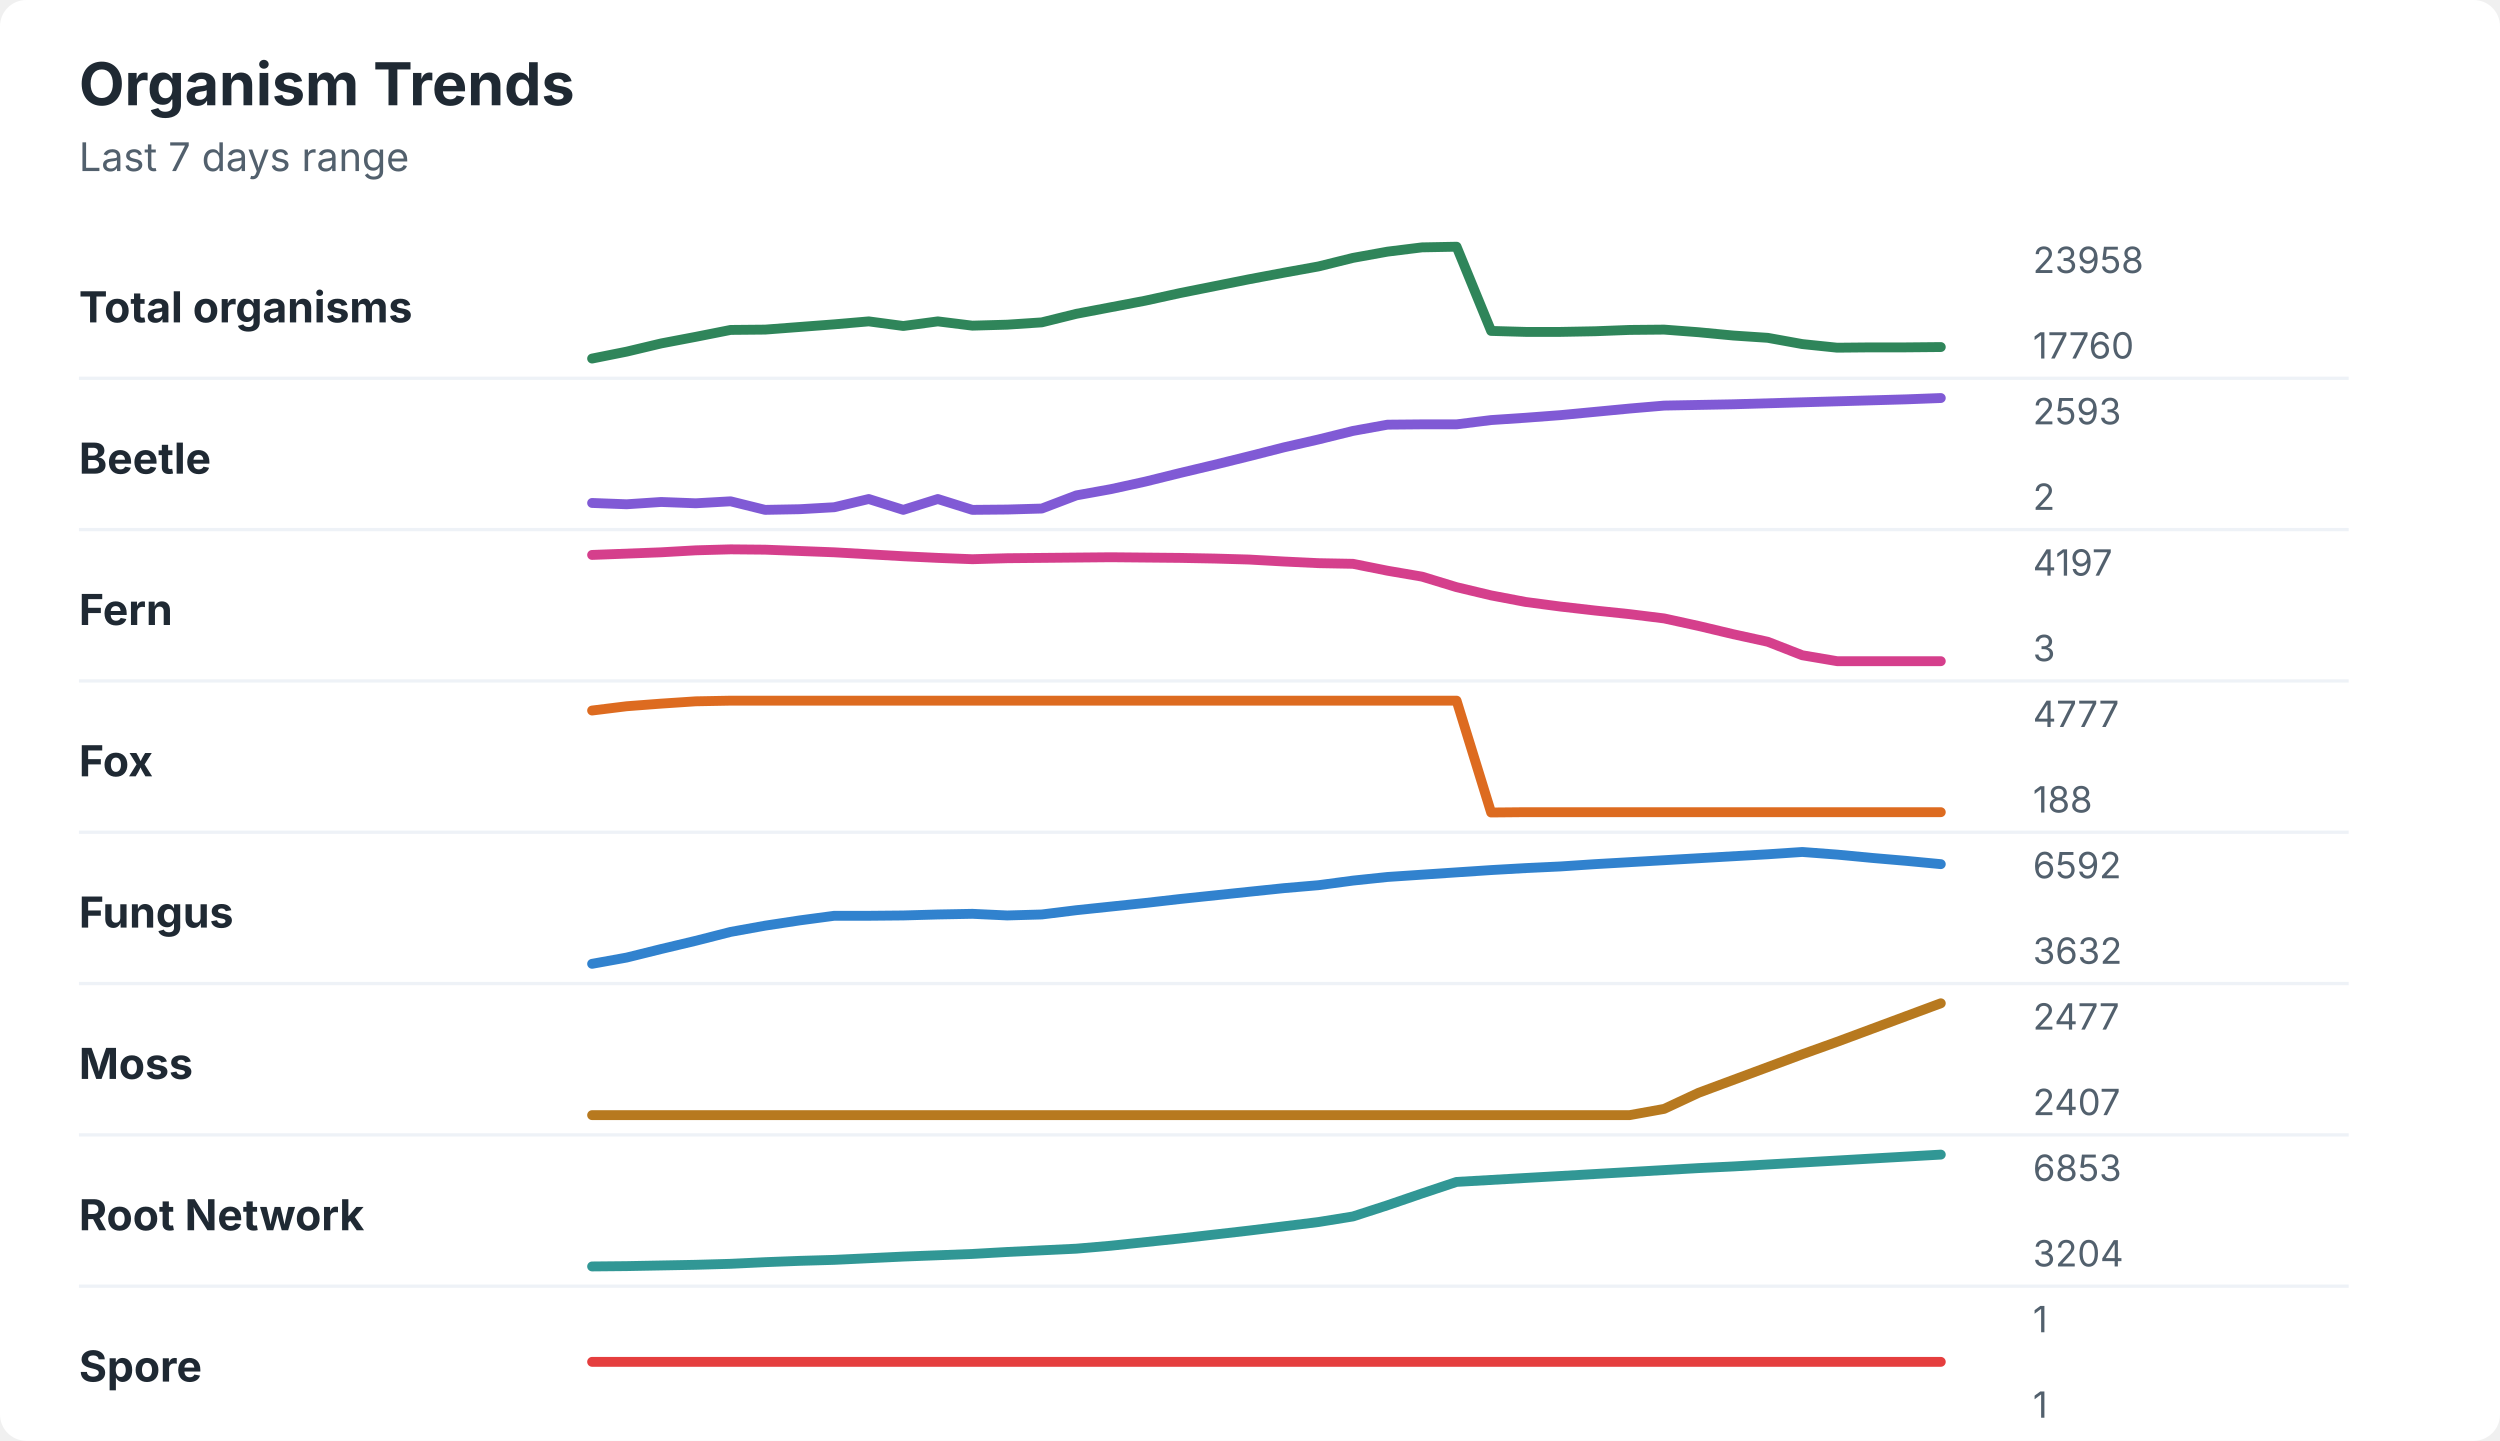
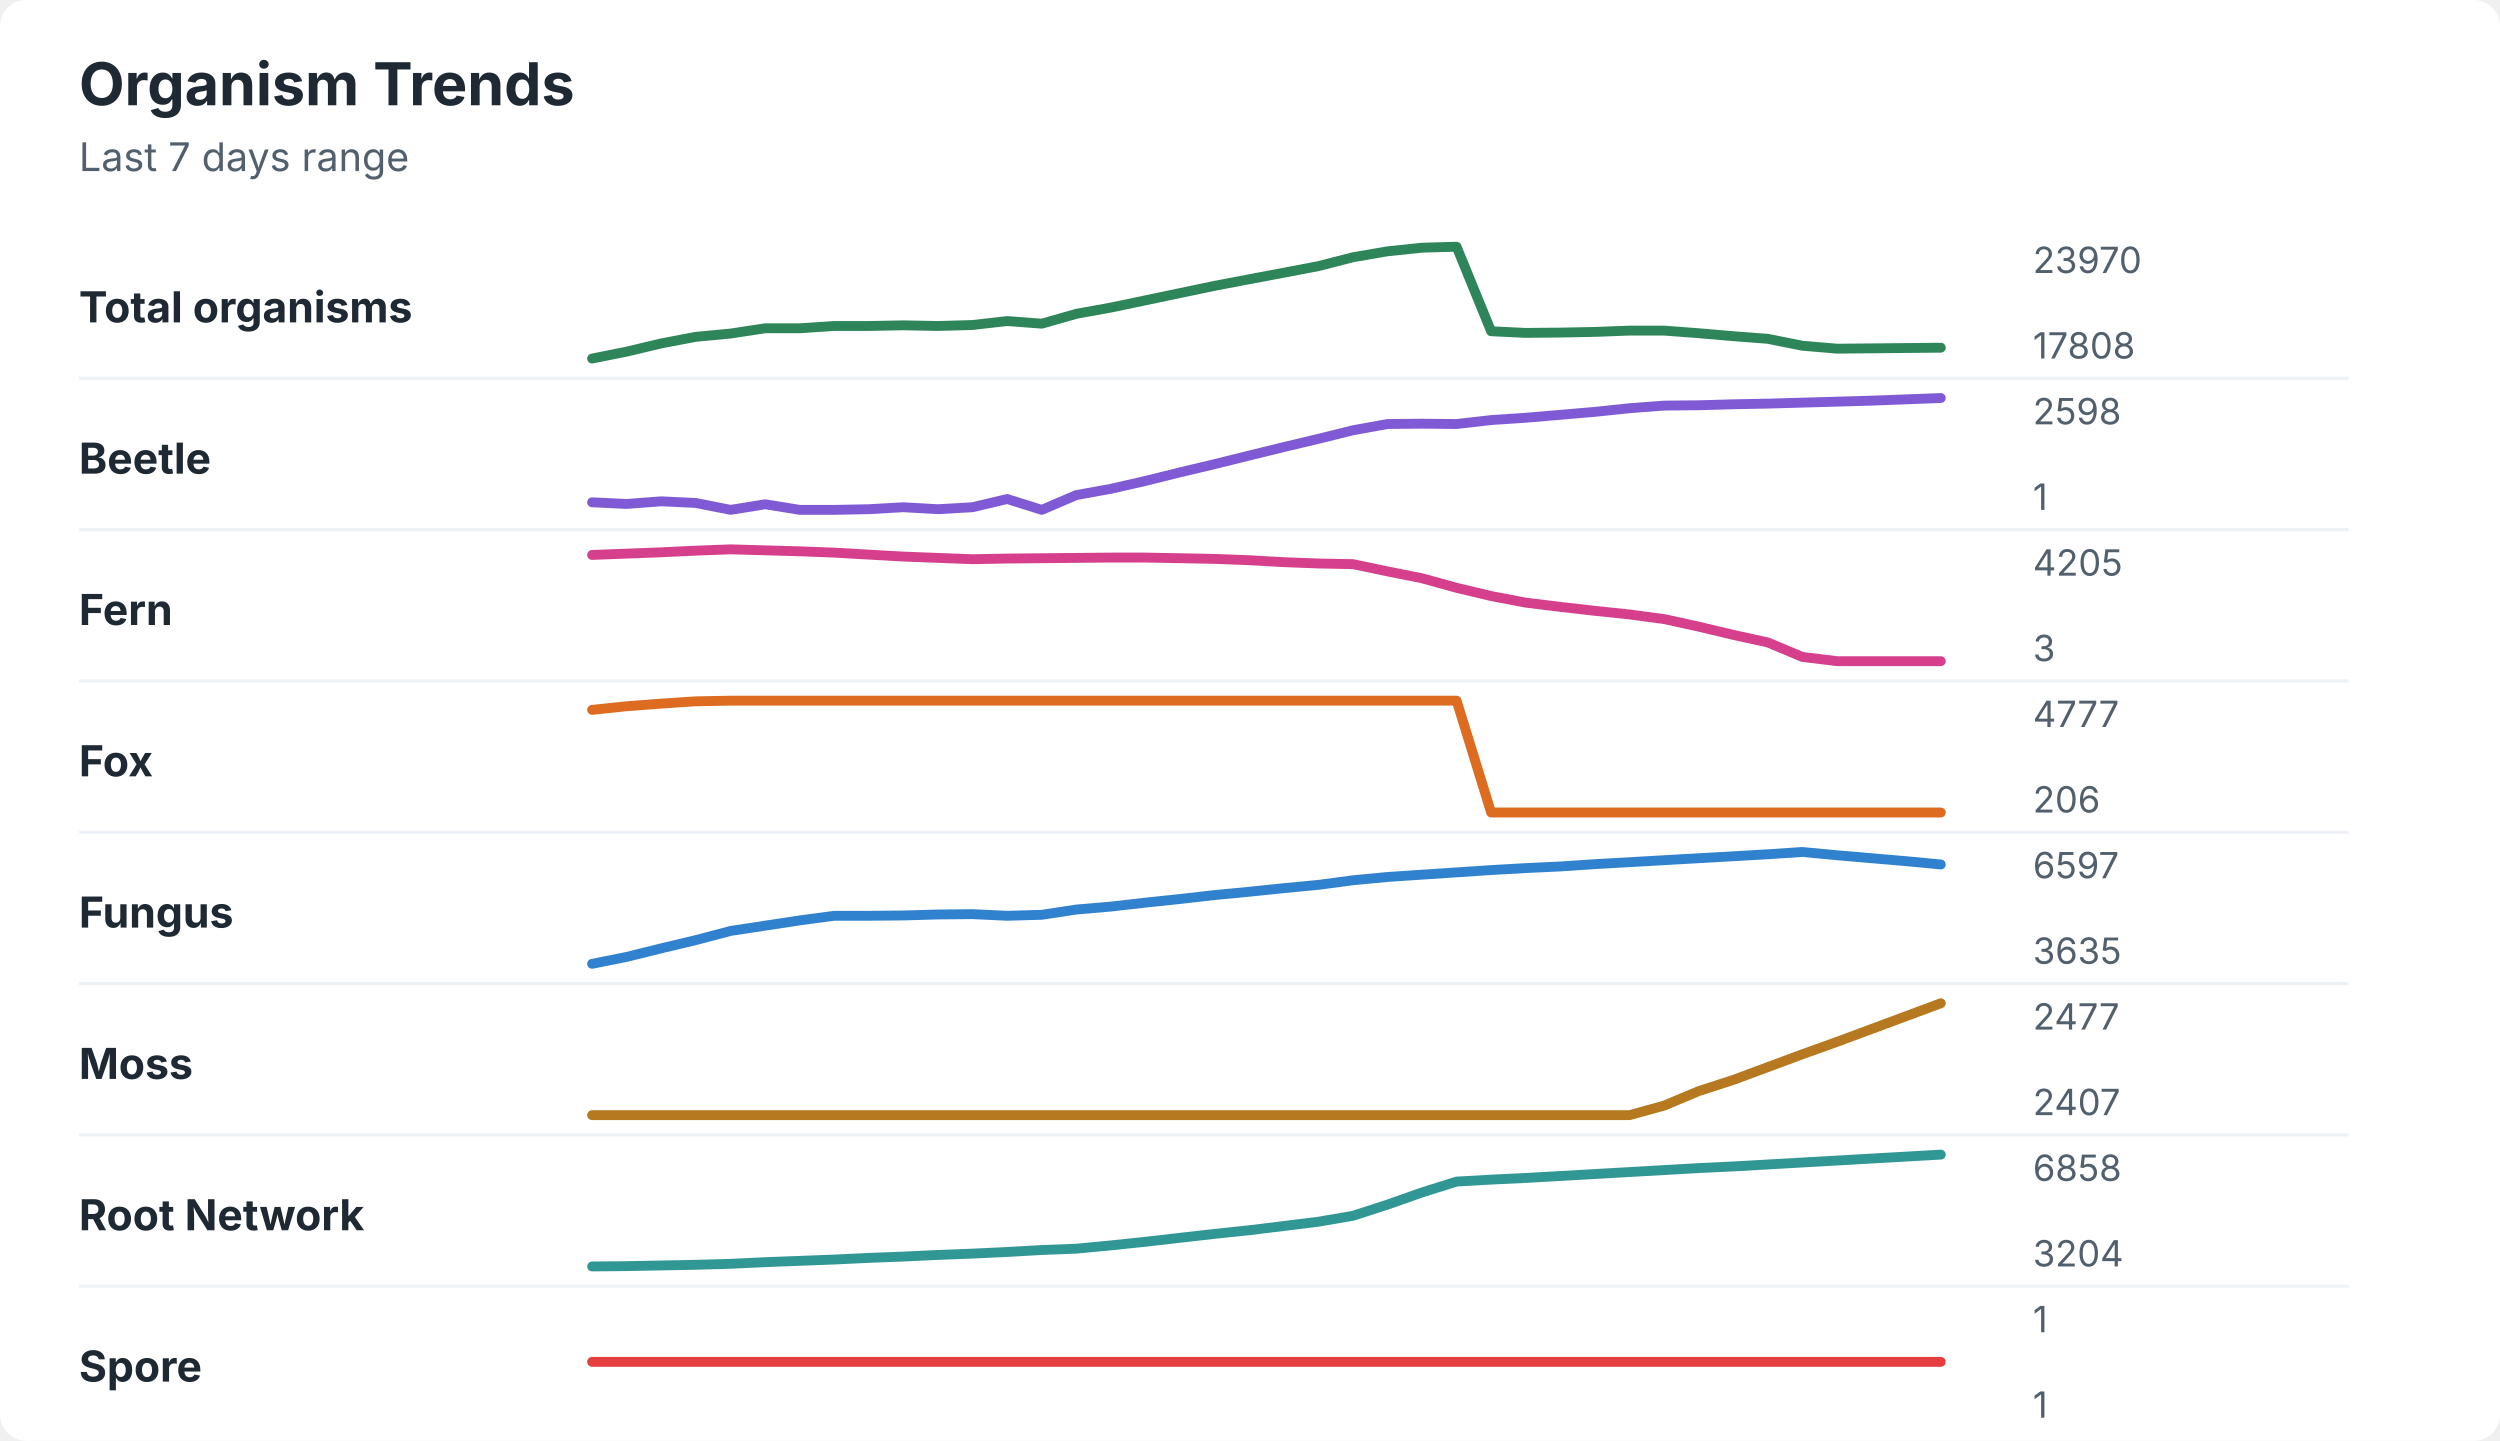
<svg xmlns="http://www.w3.org/2000/svg" width="760" height="438" viewBox="0 0 760 438" role="img" aria-labelledby="title desc">
  <rect width="760" height="438" rx="8" fill="#ffffff" />
  <style>
    text { font-family: -apple-system, BlinkMacSystemFont, "Segoe UI", sans-serif; }
    .title { font-size: 18px; font-weight: 700; fill: #1f2933; }
    .subtitle { font-size: 12px; fill: #52606d; }
    .label { font-size: 13px; font-weight: 650; fill: #1f2933; }
    .axis-value { font-size: 11px; fill: #52606d; }
    .separator { stroke: #eef2f7; stroke-width: 1; }
  </style>
  <text x="24" y="32" class="title">Organism Trends</text>
  <text x="24" y="52" class="subtitle">Last 7 days range</text>
  <text x="24" y="98" class="label">Total organisms</text>
-   <polyline points="180.0,109.0 190.5,106.9 201.0,104.4 211.5,102.4 222.1,100.3 232.6,100.2 243.1,99.4 253.6,98.6 264.1,97.7 274.6,99.1 285.1,97.7 295.6,99.0 306.2,98.7 316.7,98.0 327.2,95.4 337.7,93.4 348.2,91.4 358.7,89.1 369.2,87.0 379.7,84.9 390.3,82.9 400.8,81.0 411.3,78.4 421.8,76.5 432.3,75.2 442.8,75.0 453.3,100.6 463.8,100.9 474.4,100.9 484.9,100.7 495.4,100.3 505.9,100.2 516.4,101.0 526.9,102.0 537.4,102.7 547.9,104.6 558.5,105.7 569.0,105.6 579.5,105.6 590.0,105.5 " fill="none" stroke="#2f855a" stroke-width="3" stroke-linecap="round" stroke-linejoin="round" />
-   <text x="618" y="83" class="axis-value">23958</text>
-   <text x="618" y="109" class="axis-value">17760</text>
+   <polyline points="180.0,109.0 190.5,106.9 201.0,104.4 211.5,102.4 222.1,101.4 232.6,99.8 243.1,99.8 253.6,99.1 264.1,99.1 274.6,98.9 285.1,99.1 295.6,98.8 306.2,97.6 316.7,98.4 327.2,95.4 337.7,93.5 348.2,91.3 358.7,89.1 369.2,86.9 379.7,84.9 390.3,82.9 400.8,80.9 411.3,78.2 421.8,76.4 432.3,75.3 442.8,75.0 453.3,100.7 463.8,101.2 474.4,101.1 484.9,100.9 495.4,100.5 505.9,100.5 516.4,101.3 526.9,102.2 537.4,103.0 547.9,105.1 558.5,106.0 569.0,105.9 579.5,105.8 590.0,105.7 " fill="none" stroke="#2f855a" stroke-width="3" stroke-linecap="round" stroke-linejoin="round" />
+   <text x="618" y="83" class="axis-value">23970</text>
+   <text x="618" y="109" class="axis-value">17808</text>
  <line x1="24" y1="115.0" x2="714" y2="115.0" class="separator" />
  <text x="24" y="144" class="label">Beetle</text>
-   <polyline points="180.0,152.9 190.5,153.3 201.0,152.6 211.5,153.0 222.1,152.4 232.6,155.0 243.1,154.8 253.6,154.2 264.1,151.7 274.6,155.0 285.1,151.7 295.6,155.0 306.2,154.9 316.7,154.6 327.2,150.6 337.7,148.7 348.2,146.4 358.7,143.8 369.2,141.3 379.7,138.7 390.3,136.0 400.8,133.6 411.3,131.0 421.8,129.1 432.3,129.0 442.8,129.0 453.3,127.7 463.8,127.0 474.4,126.2 484.9,125.2 495.4,124.2 505.9,123.3 516.4,123.1 526.9,122.9 537.4,122.6 547.9,122.3 558.5,122.0 569.0,121.7 579.5,121.4 590.0,121.0 " fill="none" stroke="#805ad5" stroke-width="3" stroke-linecap="round" stroke-linejoin="round" />
-   <text x="618" y="129" class="axis-value">2593</text>
-   <text x="618" y="155" class="axis-value">2</text>
+   <polyline points="180.0,152.7 190.5,153.2 201.0,152.4 211.5,152.9 222.1,155.0 232.6,153.3 243.1,155.0 253.6,155.0 264.1,154.8 274.6,154.2 285.1,154.8 295.6,154.2 306.2,151.7 316.7,155.0 327.2,150.5 337.7,148.6 348.2,146.2 358.7,143.6 369.2,141.1 379.7,138.5 390.3,135.9 400.8,133.4 411.3,130.8 421.8,128.9 432.3,128.8 442.8,128.9 453.3,127.7 463.8,127.0 474.4,126.1 484.9,125.2 495.4,124.1 505.9,123.3 516.4,123.2 526.9,122.9 537.4,122.7 547.9,122.4 558.5,122.1 569.0,121.8 579.5,121.4 590.0,121.0 " fill="none" stroke="#805ad5" stroke-width="3" stroke-linecap="round" stroke-linejoin="round" />
+   <text x="618" y="129" class="axis-value">2598</text>
+   <text x="618" y="155" class="axis-value">1</text>
  <line x1="24" y1="161.0" x2="714" y2="161.0" class="separator" />
  <text x="24" y="190" class="label">Fern</text>
-   <polyline points="180.0,168.7 190.5,168.3 201.0,167.9 211.5,167.3 222.1,167.0 232.6,167.1 243.1,167.5 253.6,167.9 264.1,168.5 274.6,169.1 285.1,169.6 295.6,170.0 306.2,169.7 316.7,169.6 327.2,169.5 337.7,169.4 348.2,169.5 358.7,169.6 369.2,169.8 379.7,170.1 390.3,170.7 400.8,171.2 411.3,171.4 421.8,173.5 432.3,175.3 442.8,178.5 453.3,181.0 463.8,183.0 474.4,184.4 484.9,185.6 495.4,186.7 505.9,188.0 516.4,190.3 526.9,192.8 537.4,195.1 547.9,199.2 558.5,201.0 569.0,201.0 579.5,201.0 590.0,201.0 " fill="none" stroke="#d53f8c" stroke-width="3" stroke-linecap="round" stroke-linejoin="round" />
-   <text x="618" y="175" class="axis-value">4197</text>
+   <polyline points="180.0,168.7 190.5,168.3 201.0,167.9 211.5,167.4 222.1,167.0 232.6,167.3 243.1,167.6 253.6,168.0 264.1,168.6 274.6,169.2 285.1,169.6 295.6,170.0 306.2,169.8 316.7,169.7 327.2,169.6 337.7,169.5 348.2,169.5 358.7,169.7 369.2,169.9 379.7,170.3 390.3,170.9 400.8,171.3 411.3,171.5 421.8,173.7 432.3,175.8 442.8,178.7 453.3,181.2 463.8,183.2 474.4,184.5 484.9,185.7 495.4,186.8 505.9,188.2 516.4,190.5 526.9,193.0 537.4,195.3 547.9,199.7 558.5,201.0 569.0,201.0 579.5,201.0 590.0,201.0 " fill="none" stroke="#d53f8c" stroke-width="3" stroke-linecap="round" stroke-linejoin="round" />
+   <text x="618" y="175" class="axis-value">4205</text>
  <text x="618" y="201" class="axis-value">3</text>
  <line x1="24" y1="207.0" x2="714" y2="207.0" class="separator" />
  <text x="24" y="236" class="label">Fox</text>
-   <polyline points="180.0,216.0 190.5,214.7 201.0,213.9 211.5,213.2 222.1,213.0 232.6,213.0 243.1,213.0 253.6,213.0 264.1,213.0 274.6,213.0 285.1,213.0 295.6,213.0 306.2,213.0 316.7,213.0 327.2,213.0 337.7,213.0 348.2,213.0 358.7,213.0 369.2,213.0 379.7,213.0 390.3,213.0 400.8,213.0 411.3,213.0 421.8,213.0 432.3,213.0 442.8,213.0 453.3,247.0 463.8,246.9 474.4,246.9 484.9,246.9 495.4,246.9 505.9,246.9 516.4,246.9 526.9,246.9 537.4,246.9 547.9,246.9 558.5,246.9 569.0,246.9 579.5,246.9 590.0,246.9 " fill="none" stroke="#dd6b20" stroke-width="3" stroke-linecap="round" stroke-linejoin="round" />
+   <polyline points="180.0,215.8 190.5,214.7 201.0,213.9 211.5,213.2 222.1,213.0 232.6,213.0 243.1,213.0 253.6,213.0 264.1,213.0 274.6,213.0 285.1,213.0 295.6,213.0 306.2,213.0 316.7,213.0 327.2,213.0 337.7,213.0 348.2,213.0 358.7,213.0 369.2,213.0 379.7,213.0 390.3,213.0 400.8,213.0 411.3,213.0 421.8,213.0 432.3,213.0 442.8,213.0 453.3,247.0 463.8,247.0 474.4,247.0 484.9,247.0 495.4,247.0 505.9,247.0 516.4,247.0 526.9,247.0 537.4,247.0 547.9,247.0 558.5,247.0 569.0,247.0 579.5,247.0 590.0,247.0 " fill="none" stroke="#dd6b20" stroke-width="3" stroke-linecap="round" stroke-linejoin="round" />
  <text x="618" y="221" class="axis-value">4777</text>
-   <text x="618" y="247" class="axis-value">188</text>
+   <text x="618" y="247" class="axis-value">206</text>
  <line x1="24" y1="253.0" x2="714" y2="253.0" class="separator" />
  <text x="24" y="282" class="label">Fungus</text>
-   <polyline points="180.0,293.0 190.5,291.1 201.0,288.5 211.5,286.0 222.1,283.3 232.6,281.4 243.1,279.8 253.6,278.4 264.1,278.4 274.6,278.3 285.1,278.0 295.6,277.8 306.2,278.3 316.7,278.0 327.2,276.7 337.7,275.6 348.2,274.5 358.7,273.3 369.2,272.2 379.7,271.1 390.3,270.0 400.8,269.1 411.3,267.7 421.8,266.6 432.3,265.9 442.8,265.2 453.3,264.5 463.8,263.9 474.4,263.4 484.9,262.7 495.4,262.1 505.9,261.5 516.4,260.9 526.9,260.3 537.4,259.7 547.9,259.0 558.5,259.8 569.0,260.8 579.5,261.7 590.0,262.7 " fill="none" stroke="#3182ce" stroke-width="3" stroke-linecap="round" stroke-linejoin="round" />
-   <text x="618" y="267" class="axis-value">6592</text>
-   <text x="618" y="293" class="axis-value">3632</text>
+   <polyline points="180.0,293.0 190.5,290.9 201.0,288.3 211.5,285.8 222.1,283.0 232.6,281.4 243.1,279.8 253.6,278.4 264.1,278.4 274.6,278.3 285.1,278.0 295.6,277.9 306.2,278.4 316.7,278.1 327.2,276.5 337.7,275.6 348.2,274.4 358.7,273.3 369.2,272.1 379.7,271.1 390.3,270.0 400.8,269.0 411.3,267.6 421.8,266.6 432.3,265.9 442.8,265.2 453.3,264.5 463.8,263.9 474.4,263.4 484.9,262.7 495.4,262.1 505.9,261.5 516.4,260.9 526.9,260.3 537.4,259.7 547.9,259.0 558.5,260.0 569.0,260.9 579.5,261.8 590.0,262.8 " fill="none" stroke="#3182ce" stroke-width="3" stroke-linecap="round" stroke-linejoin="round" />
+   <text x="618" y="267" class="axis-value">6597</text>
+   <text x="618" y="293" class="axis-value">3635</text>
  <line x1="24" y1="299.0" x2="714" y2="299.0" class="separator" />
  <text x="24" y="328" class="label">Moss</text>
-   <polyline points="180.0,339.0 190.5,339.0 201.0,339.0 211.5,339.0 222.1,339.0 232.6,339.0 243.1,339.0 253.6,339.0 264.1,339.0 274.6,339.0 285.1,339.0 295.6,339.0 306.2,339.0 316.7,339.0 327.2,339.0 337.7,339.0 348.2,339.0 358.7,339.0 369.2,339.0 379.7,339.0 390.3,339.0 400.8,339.0 411.3,339.0 421.8,339.0 432.3,339.0 442.8,339.0 453.3,339.0 463.8,339.0 474.4,339.0 484.9,339.0 495.4,339.0 505.9,337.1 516.4,332.2 526.9,328.3 537.4,324.4 547.9,320.5 558.5,316.7 569.0,312.8 579.5,308.9 590.0,305.0 " fill="none" stroke="#b7791f" stroke-width="3" stroke-linecap="round" stroke-linejoin="round" />
+   <polyline points="180.0,339.0 190.5,339.0 201.0,339.0 211.5,339.0 222.1,339.0 232.6,339.0 243.1,339.0 253.6,339.0 264.1,339.0 274.6,339.0 285.1,339.0 295.6,339.0 306.2,339.0 316.7,339.0 327.2,339.0 337.7,339.0 348.2,339.0 358.7,339.0 369.2,339.0 379.7,339.0 390.3,339.0 400.8,339.0 411.3,339.0 421.8,339.0 432.3,339.0 442.8,339.0 453.3,339.0 463.8,339.0 474.4,339.0 484.9,339.0 495.4,339.0 505.9,336.1 516.4,331.7 526.9,328.3 537.4,324.4 547.9,320.5 558.5,316.7 569.0,312.8 579.5,308.9 590.0,305.0 " fill="none" stroke="#b7791f" stroke-width="3" stroke-linecap="round" stroke-linejoin="round" />
  <text x="618" y="313" class="axis-value">2477</text>
  <text x="618" y="339" class="axis-value">2407</text>
  <line x1="24" y1="345.0" x2="714" y2="345.0" class="separator" />
  <text x="24" y="374" class="label">Root Network</text>
-   <polyline points="180.0,385.0 190.5,384.9 201.0,384.7 211.5,384.5 222.1,384.2 232.6,383.7 243.1,383.3 253.6,383.0 264.1,382.5 274.6,382.0 285.1,381.6 295.6,381.2 306.2,380.6 316.7,380.1 327.2,379.6 337.7,378.7 348.2,377.6 358.7,376.5 369.2,375.3 379.7,374.1 390.3,372.8 400.8,371.5 411.3,369.8 421.8,366.4 432.3,362.8 442.8,359.3 453.3,358.7 463.8,358.1 474.4,357.5 484.9,356.9 495.4,356.3 505.9,355.7 516.4,355.1 526.9,354.6 537.4,354.0 547.9,353.4 558.5,352.8 569.0,352.2 579.5,351.6 590.0,351.0 " fill="none" stroke="#319795" stroke-width="3" stroke-linecap="round" stroke-linejoin="round" />
-   <text x="618" y="359" class="axis-value">6853</text>
+   <polyline points="180.0,385.0 190.5,384.9 201.0,384.7 211.5,384.5 222.1,384.2 232.6,383.7 243.1,383.3 253.6,382.9 264.1,382.4 274.6,382.0 285.1,381.5 295.6,381.1 306.2,380.6 316.7,380.0 327.2,379.6 337.7,378.6 348.2,377.5 358.7,376.3 369.2,375.1 379.7,374.0 390.3,372.7 400.8,371.4 411.3,369.6 421.8,366.2 432.3,362.5 442.8,359.2 453.3,358.6 463.8,358.1 474.4,357.5 484.9,356.9 495.4,356.3 505.9,355.7 516.4,355.1 526.9,354.6 537.4,354.0 547.9,353.4 558.5,352.8 569.0,352.2 579.5,351.6 590.0,351.0 " fill="none" stroke="#319795" stroke-width="3" stroke-linecap="round" stroke-linejoin="round" />
+   <text x="618" y="359" class="axis-value">6858</text>
  <text x="618" y="385" class="axis-value">3204</text>
  <line x1="24" y1="391.0" x2="714" y2="391.0" class="separator" />
  <text x="24" y="420" class="label">Spore</text>
  <polyline points="180.0,414.0 190.5,414.0 201.0,414.0 211.5,414.0 222.1,414.0 232.6,414.0 243.1,414.0 253.6,414.0 264.1,414.0 274.6,414.0 285.1,414.0 295.6,414.0 306.2,414.0 316.7,414.0 327.2,414.0 337.7,414.0 348.2,414.0 358.7,414.0 369.2,414.0 379.7,414.0 390.3,414.0 400.8,414.0 411.3,414.0 421.8,414.0 432.3,414.0 442.8,414.0 453.3,414.0 463.8,414.0 474.4,414.0 484.9,414.0 495.4,414.0 505.9,414.0 516.4,414.0 526.9,414.0 537.4,414.0 547.9,414.0 558.5,414.0 569.0,414.0 579.5,414.0 590.0,414.0 " fill="none" stroke="#e53e3e" stroke-width="3" stroke-linecap="round" stroke-linejoin="round" />
  <text x="618" y="405" class="axis-value">1</text>
  <text x="618" y="431" class="axis-value">1</text>
</svg>
